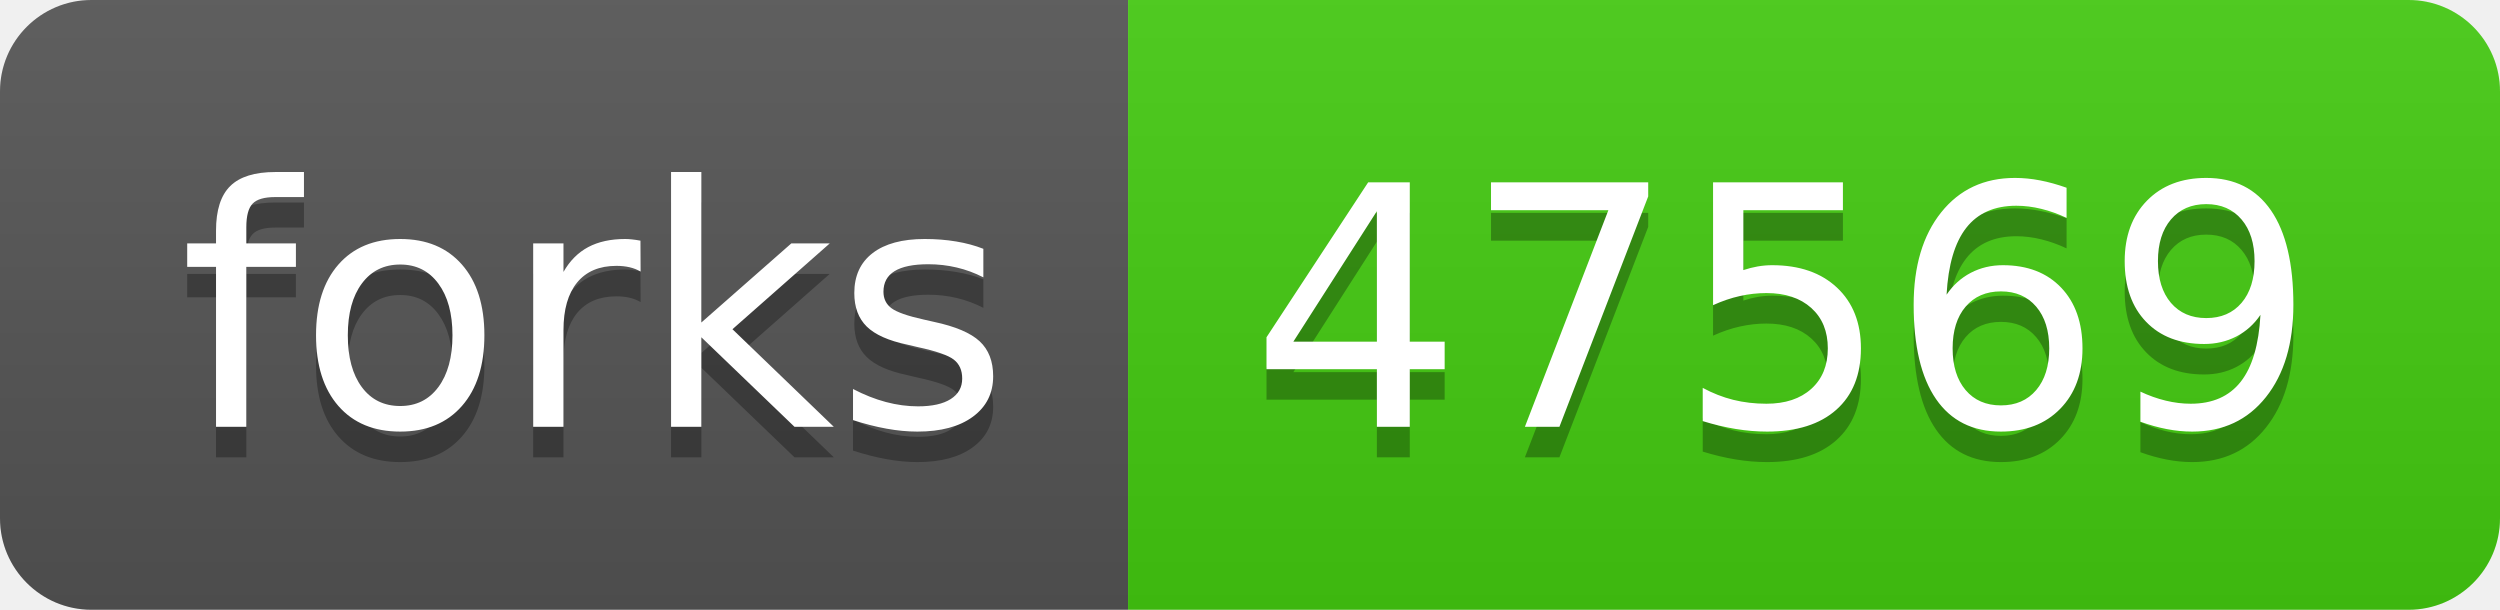
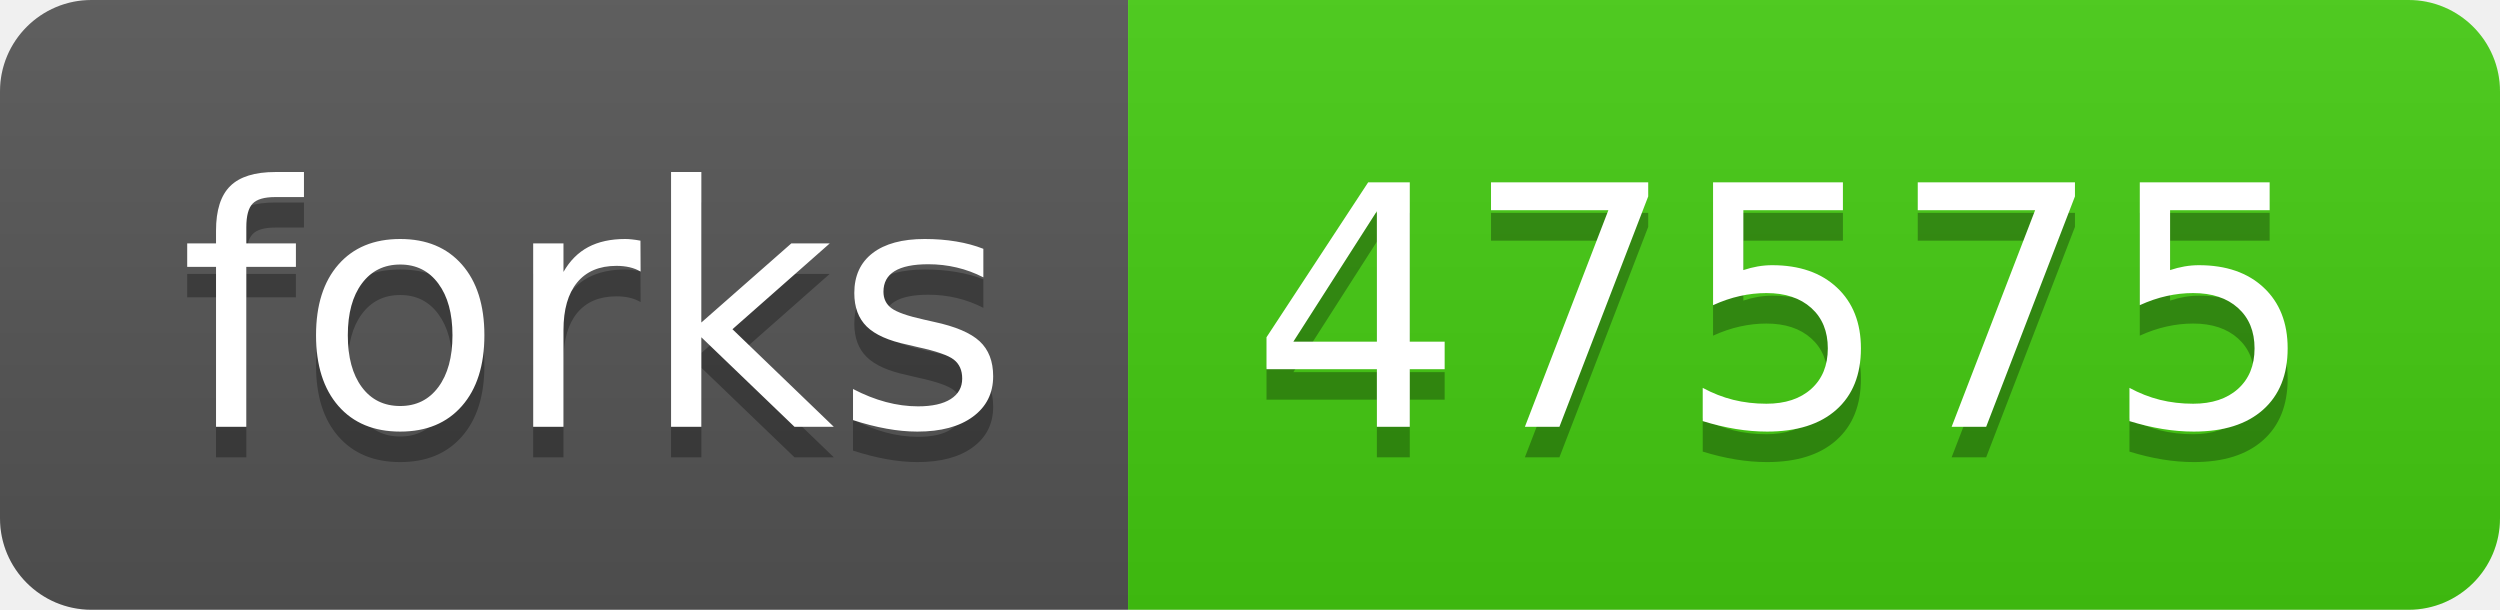
- <svg xmlns="http://www.w3.org/2000/svg" width="82" height="20" role="img" aria-label="forks: 47569">
+ <svg xmlns="http://www.w3.org/2000/svg" width="82" height="20" role="img" aria-label="forks: 47575">
  <linearGradient id="s" x2="0" y2="100%">
    <stop offset="0" stop-color="#bbb" stop-opacity=".1" />
    <stop offset="1" stop-opacity=".1" />
  </linearGradient>
  <clipPath id="r">
    <rect width="82" height="20" rx="3" fill="#fff" />
  </clipPath>
  <g clip-path="url(#r)">
    <rect width="37" height="20" fill="#555" />
    <rect x="37" width="45" height="20" fill="#4c1" />
    <rect width="82" height="20" fill="url(#s)" />
  </g>
  <g fill="#fff" text-anchor="middle" font-family="Verdana,Geneva,DejaVu Sans,sans-serif" text-rendering="geometricPrecision" font-size="110">
    <text aria-hidden="true" x="195" y="150" fill="#010101" fill-opacity=".3" transform="scale(.1)" textLength="270">forks</text>
    <text x="195" y="140" transform="scale(.1)" fill="#fff" textLength="270">forks</text>
-     <text aria-hidden="true" x="585" y="150" fill="#010101" fill-opacity=".3" transform="scale(.1)" textLength="350">47569</text>
-     <text x="585" y="140" transform="scale(.1)" fill="#fff" textLength="350">47569</text>
+     <text aria-hidden="true" x="585" y="150" fill="#010101" fill-opacity=".3" transform="scale(.1)" textLength="350">47575</text>
+     <text x="585" y="140" transform="scale(.1)" fill="#fff" textLength="350">47575</text>
  </g>
</svg>
